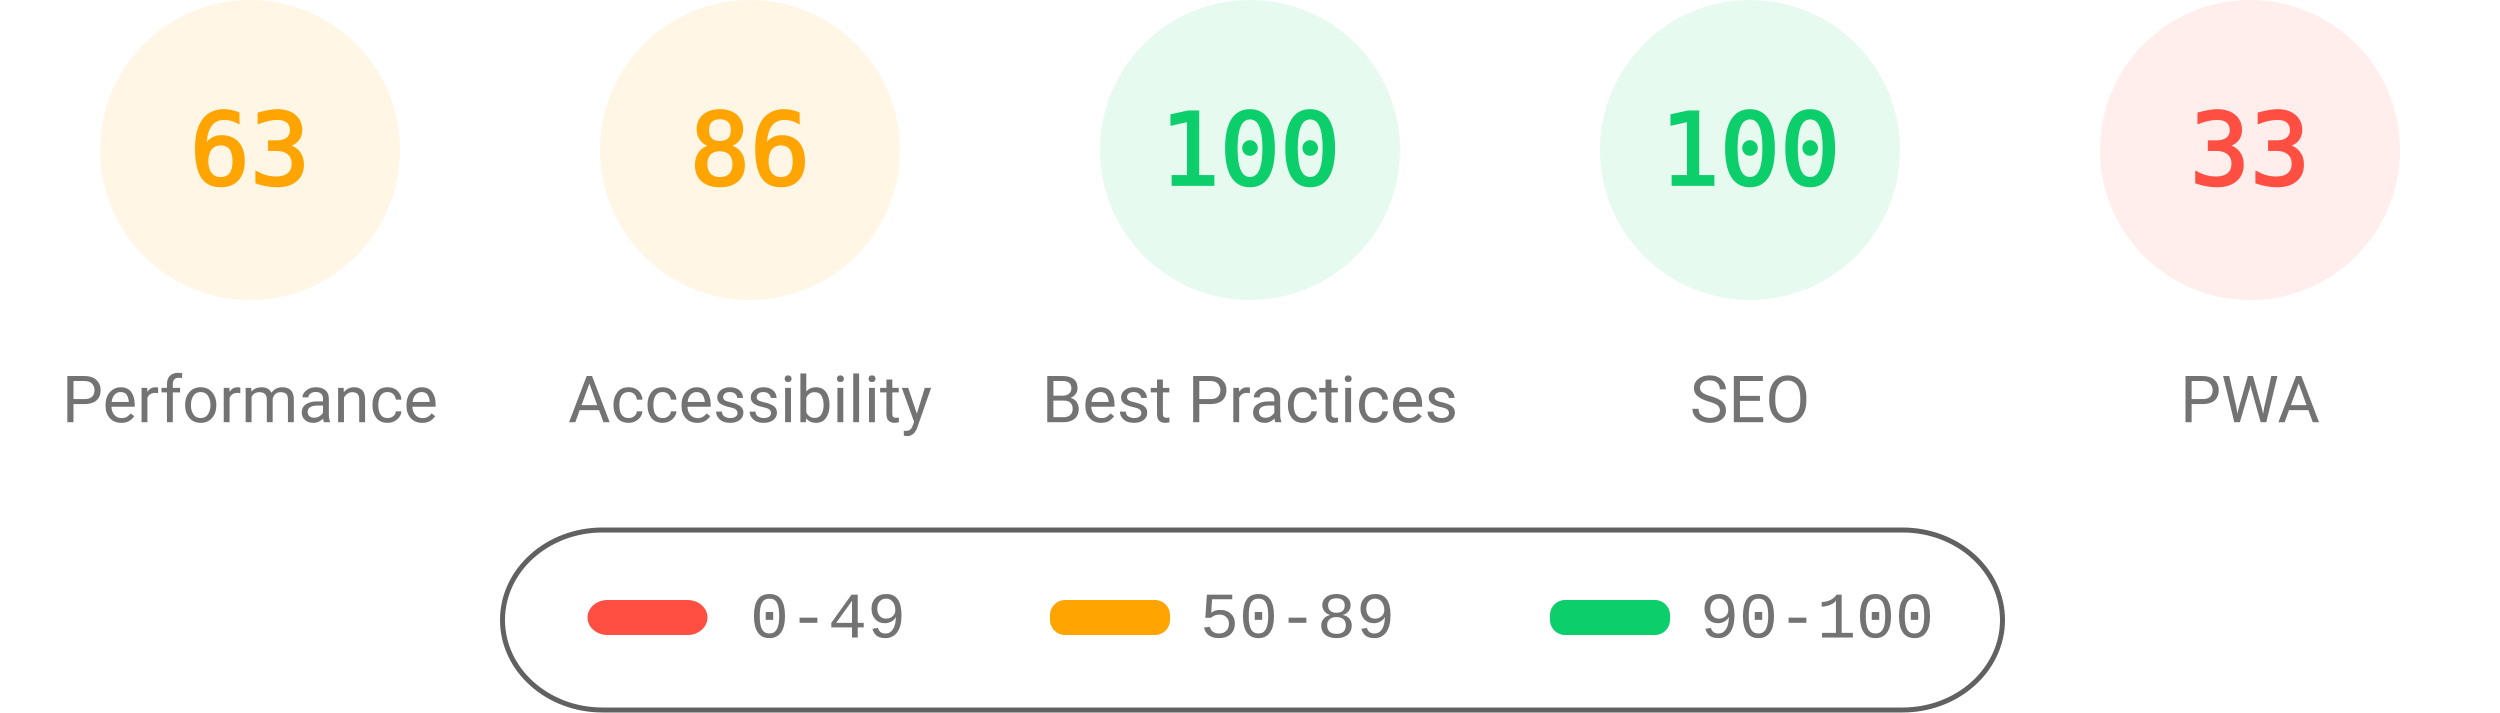
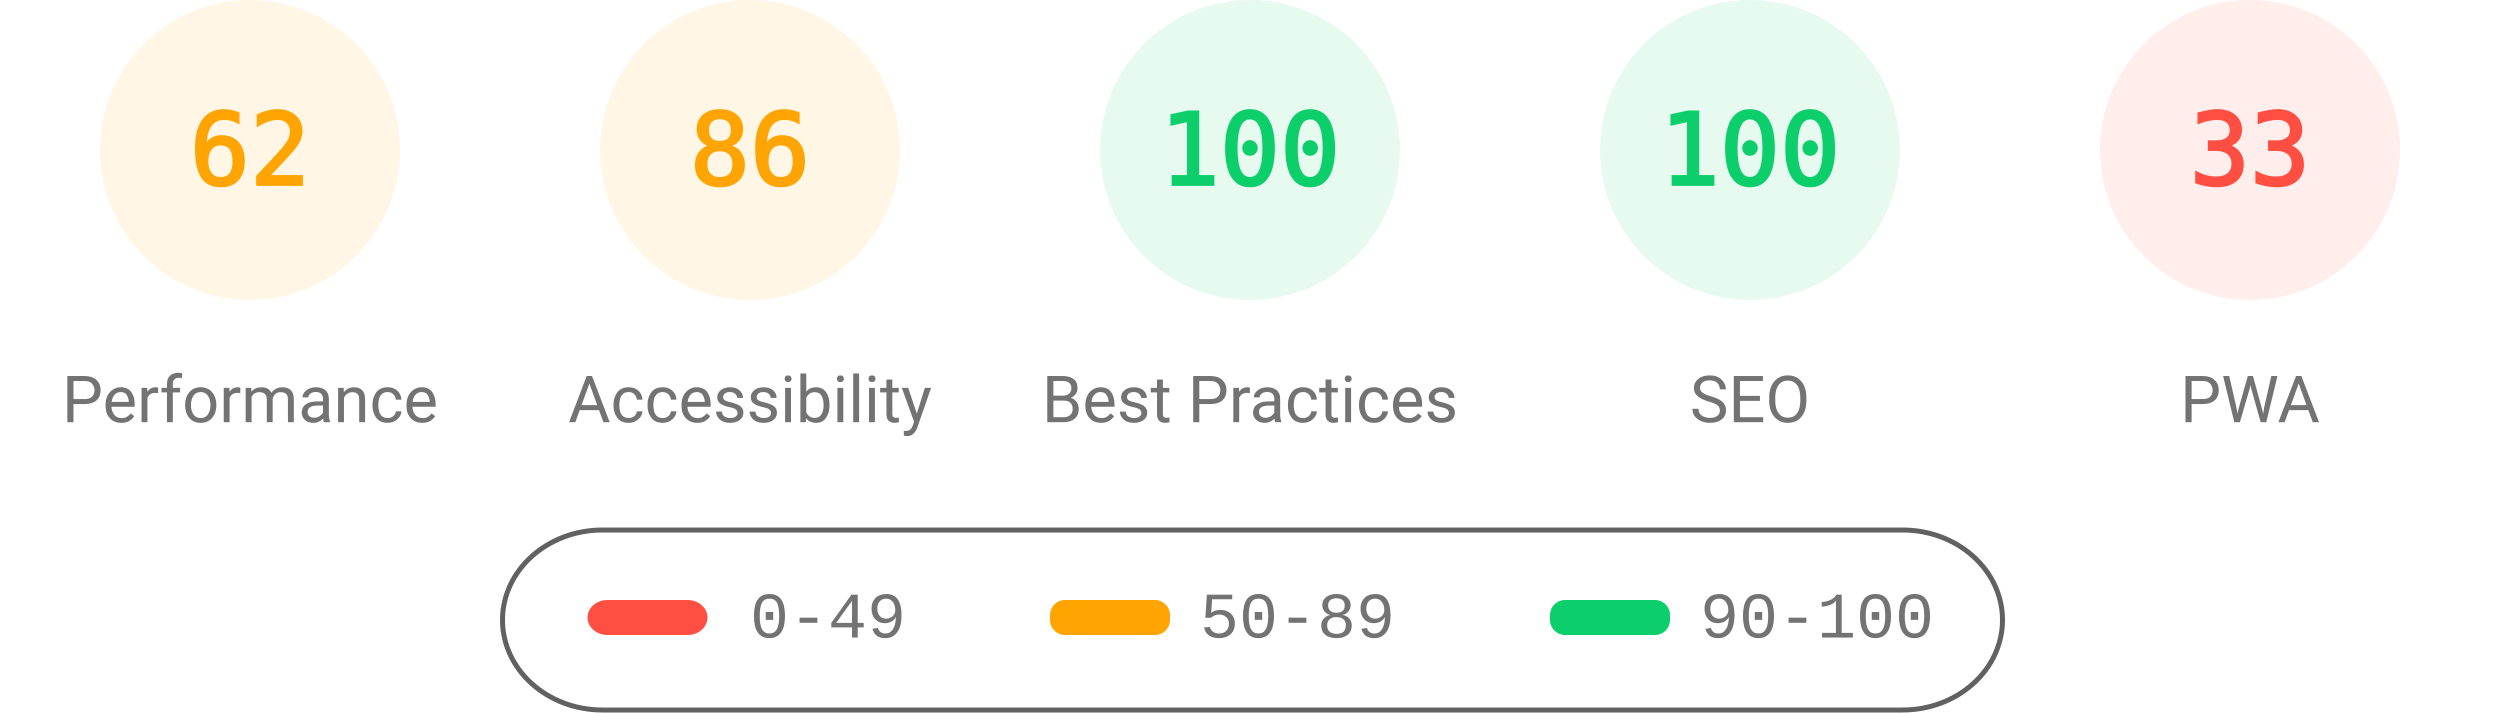
<svg xmlns="http://www.w3.org/2000/svg" fill="none" width="1000" height="285">
  <style>.gauge-base{opacity:.1}.gauge-arc{fill:none;animation-delay:250ms;stroke-linecap:round;transform:rotate(-90deg);transform-origin:100px 60px;animation:load-gauge 1s ease forwards}.guage-text{font-size:40px;font-family:monospace;text-align:center}.guage-red{color:#ff4e42;fill:#ff4e42;stroke:#ff4e42}.guage-orange{color:#ffa400;fill:#ffa400;stroke:#ffa400}.guage-green{color:#0cce6b;fill:#0cce6b;stroke:#0cce6b}.guage-undefined{color:#5c5c5c;fill:#5c5c5c;stroke:#5c5c5c}.guage-title{color:#737373;fill:#737373;stroke:none;font-size:26px;line-height:26px;font-family:Roboto,Halvetica,Arial,sans-serif}@keyframes load-gauge{from{stroke-dasharray:0 352.858}}</style>
  <svg class="guage-div guage-perf guage-orange" viewBox="0 0 200 200" width="200" height="200">
    <circle class="gauge-base" r="56" cx="100" cy="60" stroke-width="8" />
-     <circle class="gauge-arc guage-arc-1" r="56" cx="100" cy="60" stroke-width="8" style="stroke-dasharray:221.671,351.858" />
-     <text class="guage-text" x="100" y="60" alignment-baseline="central" dominant-baseline="central" text-anchor="middle">63</text>
+     <circle class="gauge-arc guage-arc-1" r="56" cx="100" cy="60" stroke-width="8" style="stroke-dasharray:218.152,351.858" />
+     <text class="guage-text" x="100" y="60" alignment-baseline="central" dominant-baseline="central" text-anchor="middle">62</text>
    <text class="guage-title" x="100" y="160" alignment-baseline="central" dominant-baseline="central" text-anchor="middle">Performance</text>
  </svg>
  <svg class="guage-div guage-acc guage-orange" viewBox="0 0 200 200" width="200" height="200" x="200">
    <circle class="gauge-base" r="56" cx="100" cy="60" stroke-width="8" />
    <circle class="gauge-arc guage-arc-2" r="56" cx="100" cy="60" stroke-width="8" style="stroke-dasharray:302.598,351.858" />
    <text class="guage-text" x="100" y="60" alignment-baseline="central" dominant-baseline="central" text-anchor="middle">86</text>
    <text class="guage-title" x="100" y="160" alignment-baseline="central" dominant-baseline="central" text-anchor="middle">Accessibility</text>
  </svg>
  <svg class="guage-div guage-best guage-green" viewBox="0 0 200 200" width="200" height="200" x="400">
    <circle class="gauge-base" r="56" cx="100" cy="60" stroke-width="8" />
    <circle class="gauge-arc guage-arc-3" r="56" cx="100" cy="60" stroke-width="8" style="stroke-dasharray:351.858,351.858" />
    <text class="guage-text" x="100" y="60" alignment-baseline="central" dominant-baseline="central" text-anchor="middle">100</text>
    <text class="guage-title" x="100" y="160" alignment-baseline="central" dominant-baseline="central" text-anchor="middle">Best Practices</text>
  </svg>
  <svg class="guage-div guage-seo guage-green" viewBox="0 0 200 200" width="200" height="200" x="600">
    <circle class="gauge-base" r="56" cx="100" cy="60" stroke-width="8" />
    <circle class="gauge-arc guage-arc-4" r="56" cx="100" cy="60" stroke-width="8" style="stroke-dasharray:351.858,351.858" />
    <text class="guage-text" x="100" y="60" alignment-baseline="central" dominant-baseline="central" text-anchor="middle">100</text>
    <text class="guage-title" x="100" y="160" alignment-baseline="central" dominant-baseline="central" text-anchor="middle">SEO</text>
  </svg>
  <svg class="guage-div guage-pwa guage-red" viewBox="0 0 200 200" width="200" height="200" x="800">
    <circle class="gauge-base" r="56" cx="100" cy="60" stroke-width="8" />
    <circle class="gauge-arc guage-arc-4" r="56" cx="100" cy="60" stroke-width="8" style="stroke-dasharray:116.113,351.858" />
    <text class="guage-text" x="100" y="60" alignment-baseline="central" dominant-baseline="central" text-anchor="middle">33</text>
    <text class="guage-title" x="100" y="160" alignment-baseline="central" dominant-baseline="central" text-anchor="middle">PWA</text>
  </svg>
  <svg width="604" height="76" x="200" y="210">
    <path fill="none" id="canvas_background" d="M-1-1h604v80H-1z" />
    <rect fill-opacity="0" stroke="#616161" stroke-width="2" rx="40" id="svg_2" height="72" width="600" y="2" x="1" fill="#000" />
    <rect stroke="#000" rx="8" id="svg_3" height="14" width="48" y="30" x="35" stroke-opacity="null" stroke-width="0" fill="#ff4e42" />
    <rect stroke="#000" rx="6" id="svg_4" height="14" width="48" y="30" x="220" stroke-opacity="null" stroke-width="0" fill="#ffa400" />
    <rect stroke="#000" rx="6" id="svg_5" height="14" width="48" y="30" x="420" stroke-opacity="null" stroke-width="0" fill="#0cce6b" />
    <text xml:space="preserve" text-anchor="start" font-family="'Courier New', Courier, monospace" font-size="26" id="svg_6" y="45" x="100" stroke-opacity="null" stroke-width="0" stroke="#000" fill="#737373">0-49</text>
    <text xml:space="preserve" text-anchor="start" font-family="'Courier New', Courier, monospace" font-size="26" id="svg_7" y="45" x="280" stroke-opacity="null" stroke-width="0" stroke="#000" fill="#737373">50-89</text>
    <text xml:space="preserve" text-anchor="start" font-family="'Courier New', Courier, monospace" font-size="26" id="svg_8" y="45" x="480" stroke-opacity="null" stroke-width="0" stroke="#000" fill="#737373">90-100</text>
  </svg>
</svg>
